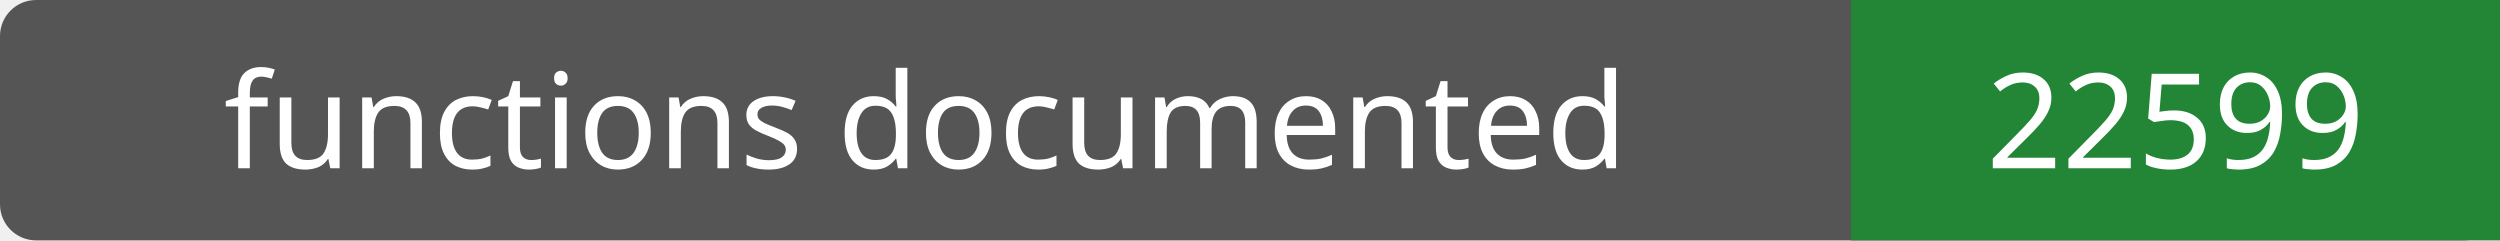
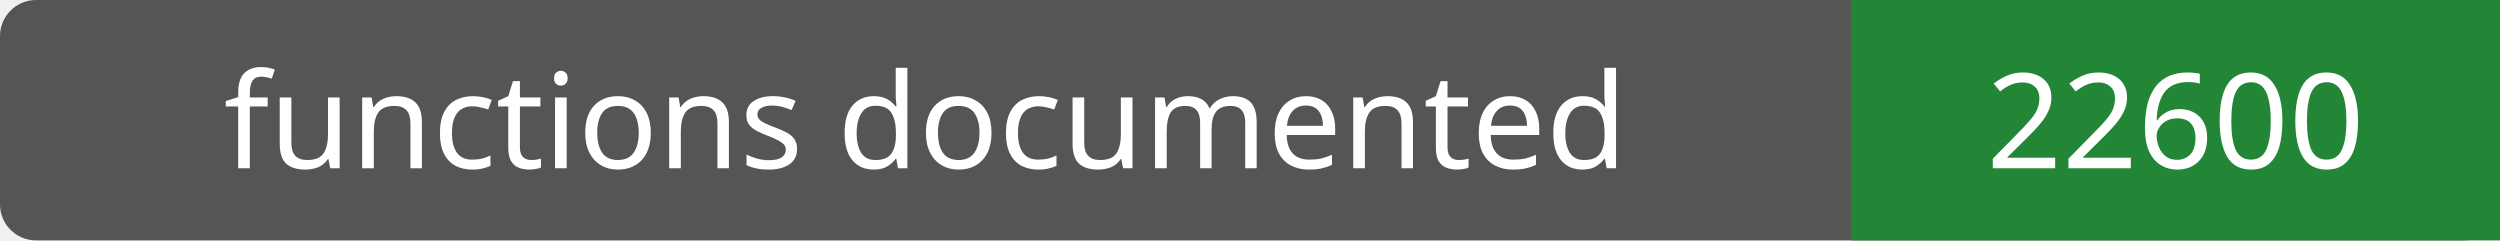
- <svg xmlns="http://www.w3.org/2000/svg" width="208" height="20" role="img" aria-label="functions documented: 22599">
+ <svg xmlns="http://www.w3.org/2000/svg" width="208" height="20" role="img" aria-label="functions documented: 22600">
  <rect width="208" height="20" rx="3" fill="#555" />
  <path fill="#238636" d="M154 0h54v20H154z" />
  <g fill="#fff" text-anchor="middle" font-family="Verdana,sans-serif" font-size="11">
    <text x="77.0" y="14">functions documented</text>
-     <text x="181.0" y="14">22599</text>
+     <text x="181.0" y="14">22600</text>
  </g>
</svg>
